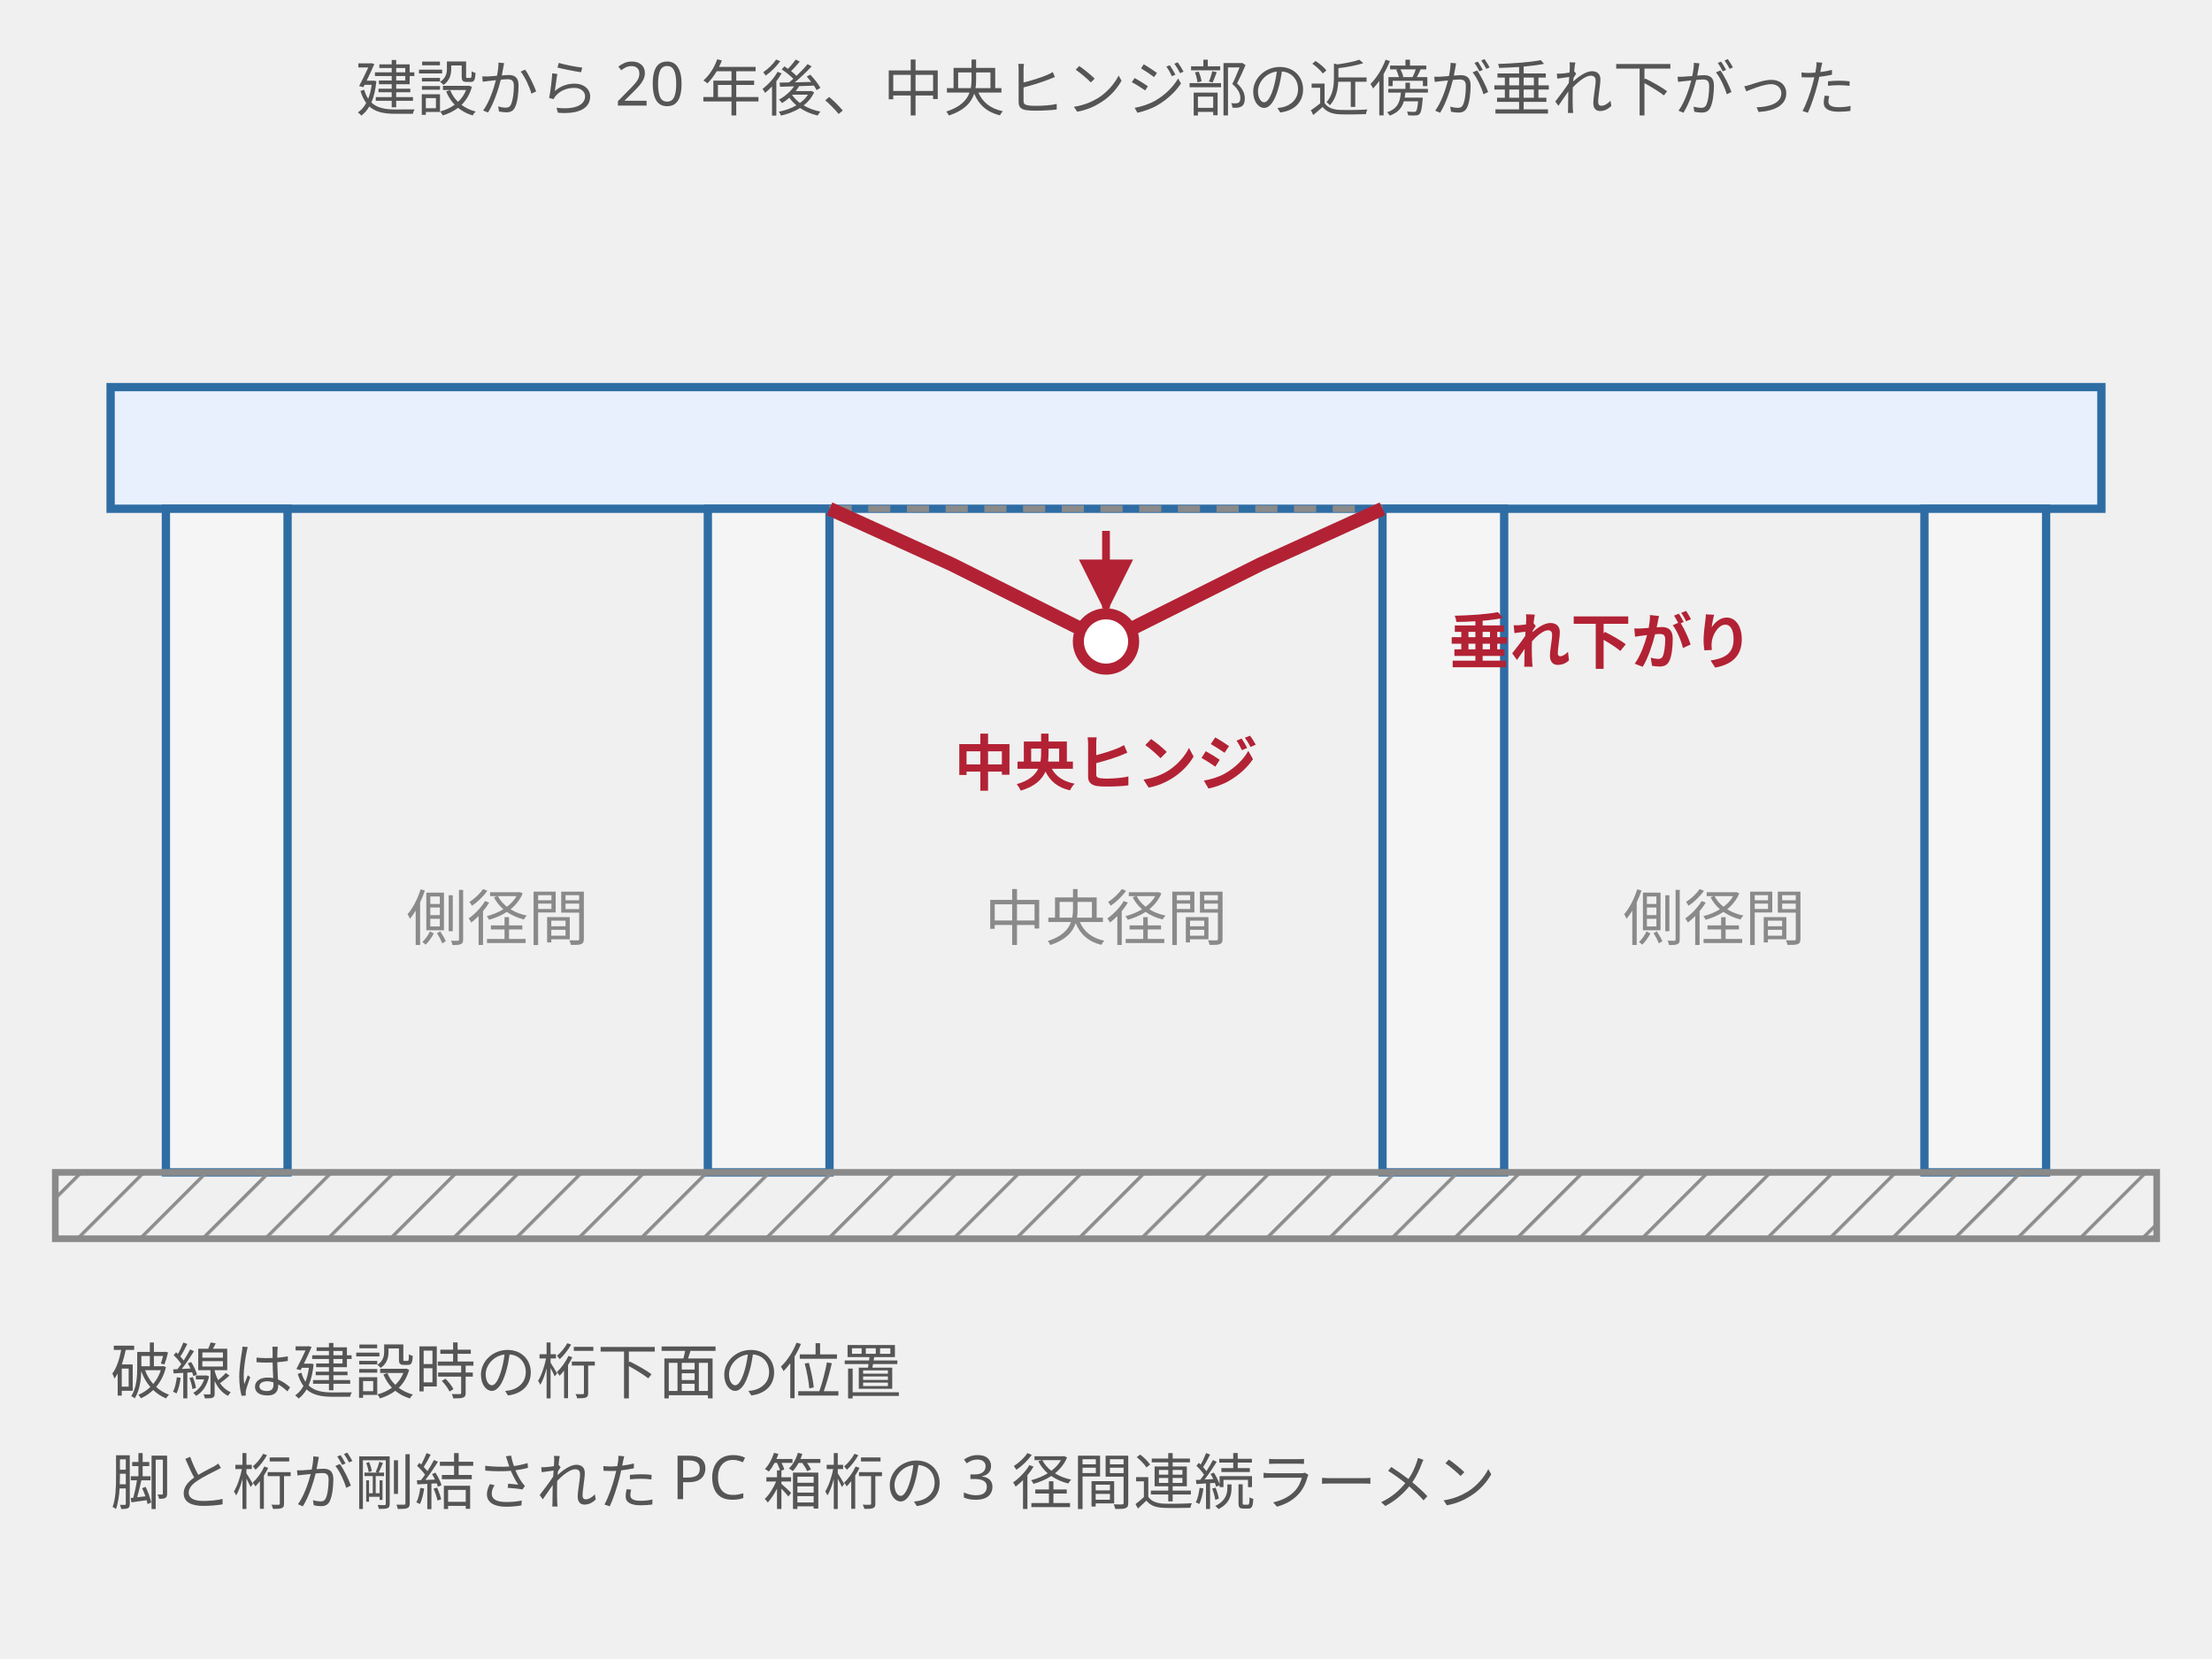
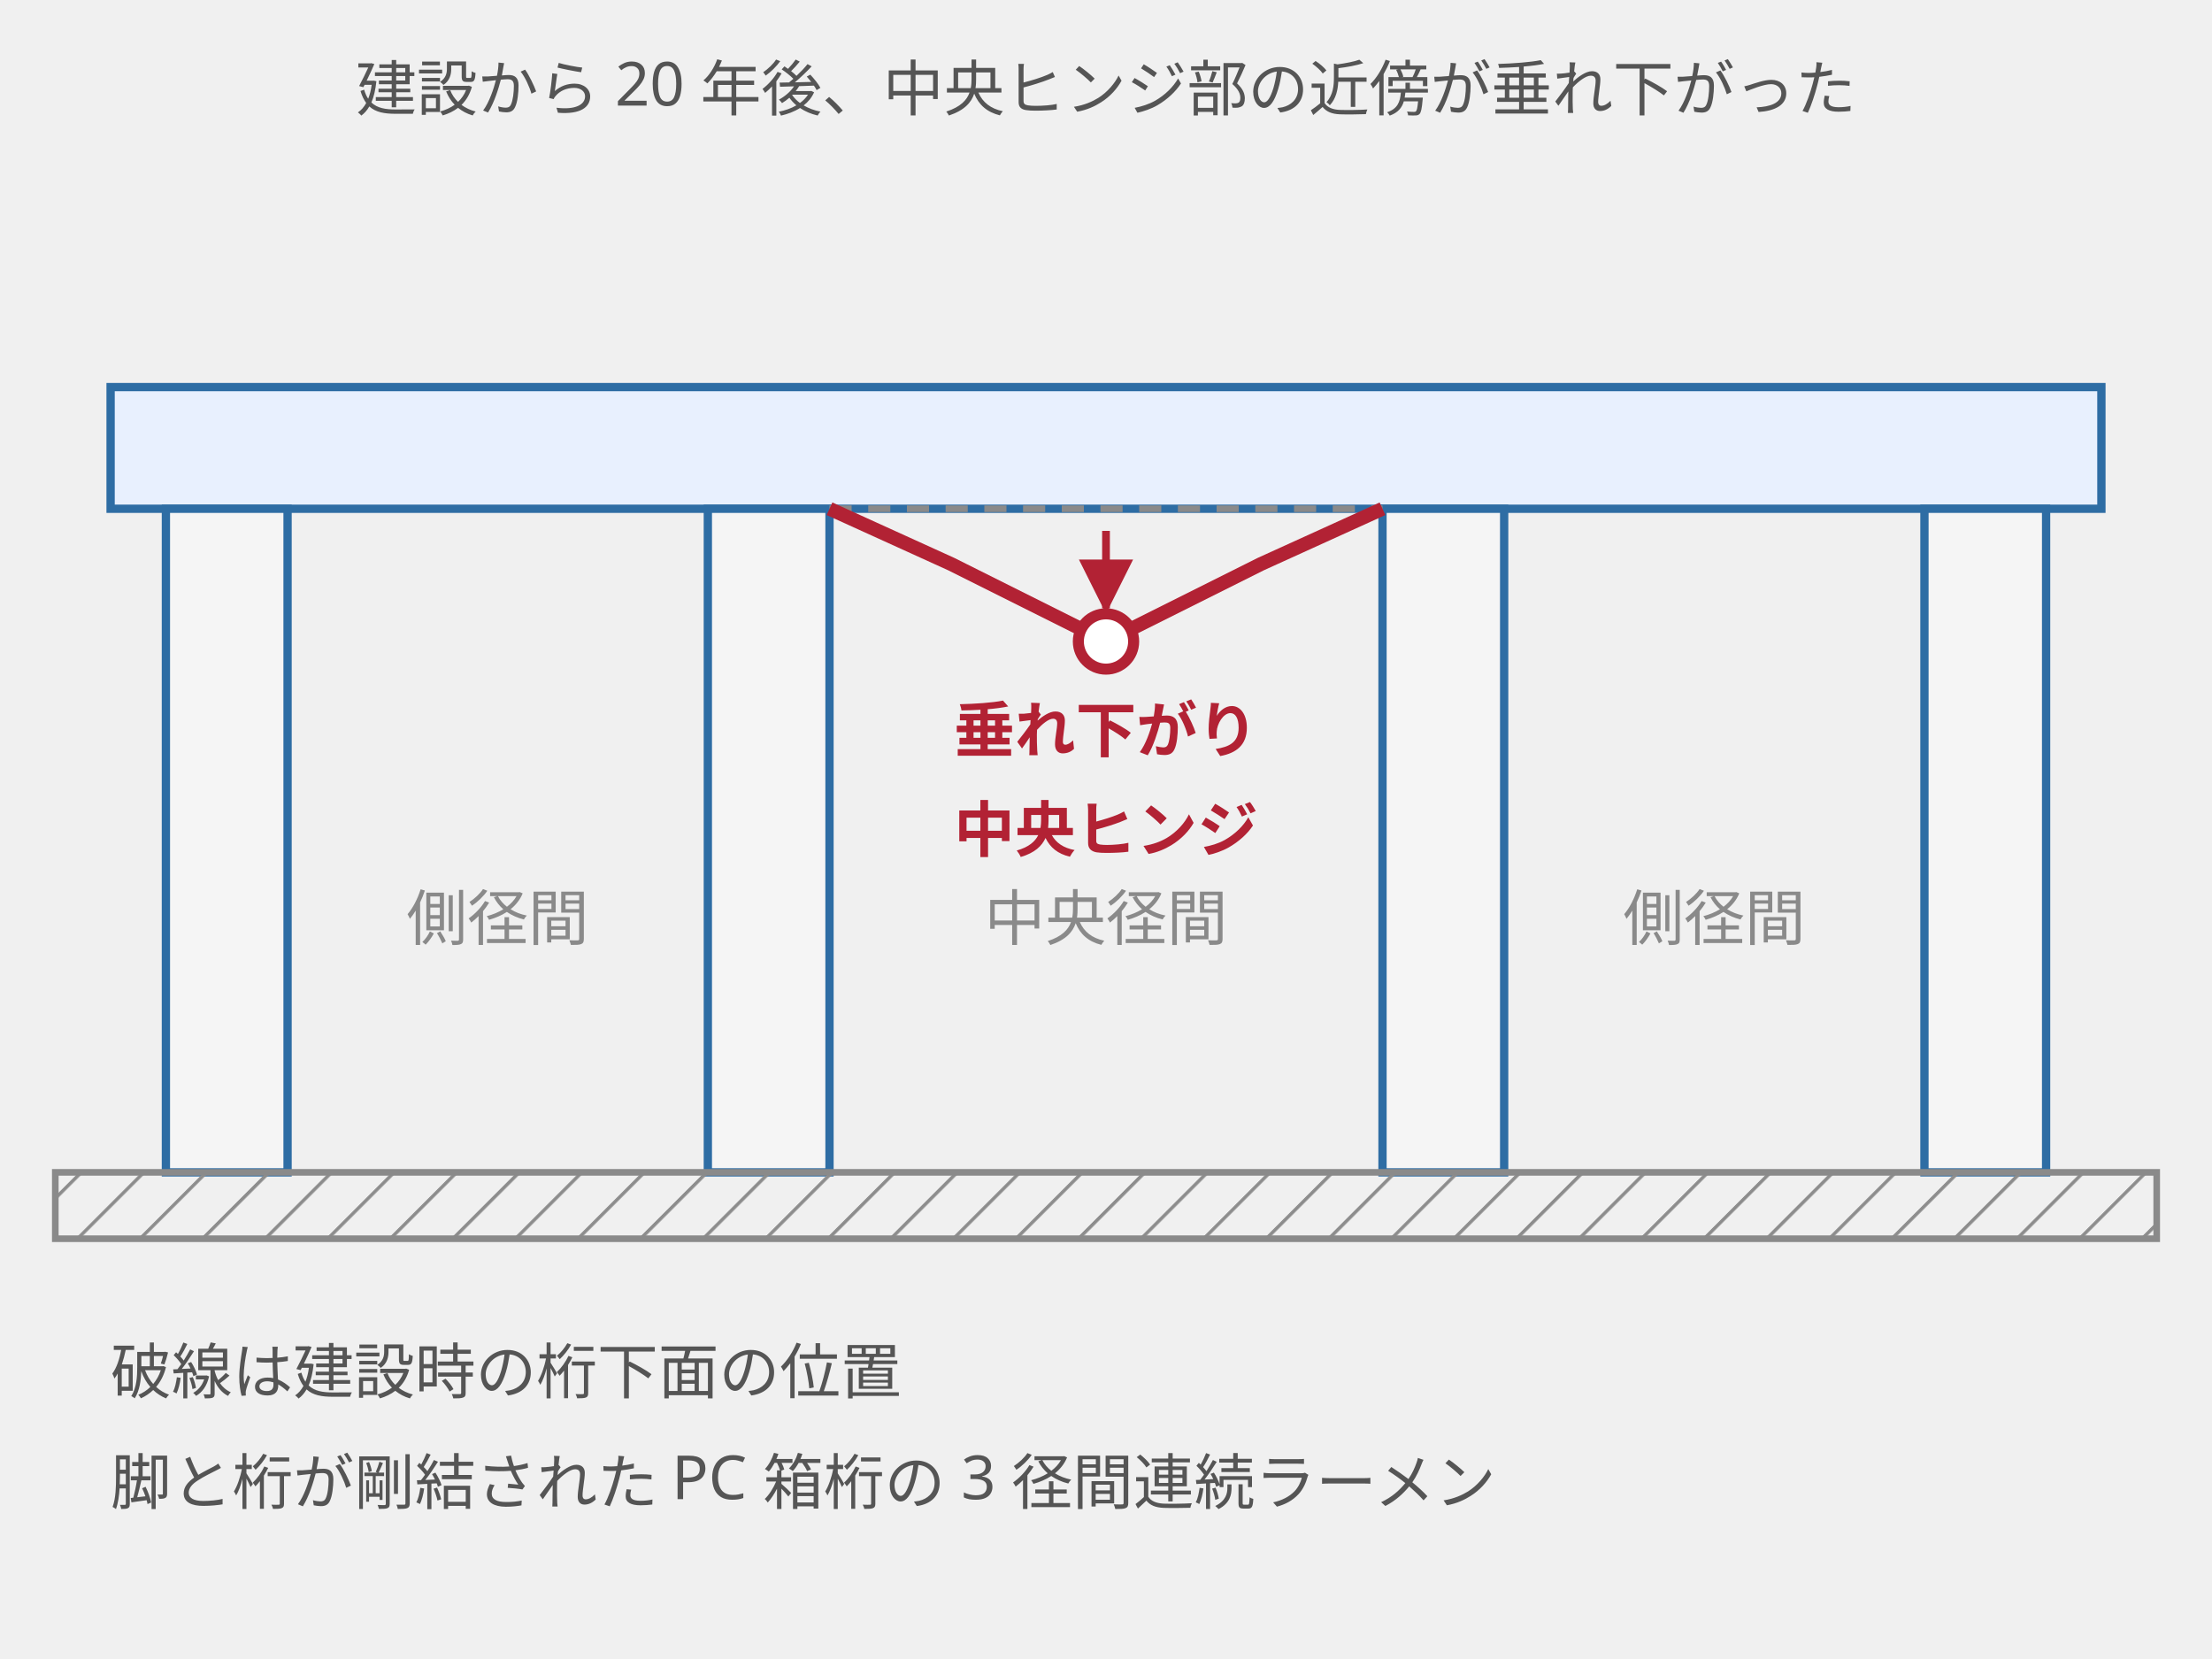
<svg xmlns="http://www.w3.org/2000/svg" viewBox="0 0 400 300" style="max-width:400px;width:100%" role="img" aria-label="PC3径間連続有ヒンジラーメン箱桁橋の側面模式図。中央径間の中央にヒンジがあり、その近傍が建設時の形状より下方へ垂れ下がっている">
  <defs>
    <marker id="cdq10" viewBox="0 0 10 10" refX="9" refY="5" markerWidth="7" markerHeight="7" orient="auto">
      <path d="M0,0 L10,5 L0,10 z" fill="#b22234" />
    </marker>
    <pattern id="cdq10g" width="8" height="8" patternUnits="userSpaceOnUse" patternTransform="rotate(45)">
      <line x1="0" y1="0" x2="0" y2="8" stroke="#8a8a8a" stroke-width="1.2" />
    </pattern>
  </defs>
  <text x="200" y="20" text-anchor="middle" font-family="sans-serif" font-size="11" fill="#555">建設から 20 年後、中央ヒンジ部の近傍が垂れ下がった</text>
  <rect x="20" y="70" width="360" height="22" fill="#e8f0fe" stroke="#2e6da4" stroke-width="1.5" />
  <rect x="30" y="92" width="22" height="120" fill="#f5f5f5" stroke="#2e6da4" stroke-width="1.5" />
  <rect x="128" y="92" width="22" height="120" fill="#f5f5f5" stroke="#2e6da4" stroke-width="1.5" />
  <rect x="250" y="92" width="22" height="120" fill="#f5f5f5" stroke="#2e6da4" stroke-width="1.5" />
  <rect x="348" y="92" width="22" height="120" fill="#f5f5f5" stroke="#2e6da4" stroke-width="1.5" />
  <rect x="10" y="212" width="380" height="12" fill="url(#cdq10g)" stroke="#8a8a8a" stroke-width="1.2" />
  <line x1="150" y1="92" x2="250" y2="92" stroke="#8a8a8a" stroke-width="1.2" stroke-dasharray="4 3" />
  <path d="M150 92 L172 102 L200 116 L228 102 L250 92" fill="none" stroke="#b22234" stroke-width="2.5" />
  <circle cx="200" cy="116" r="5" fill="#ffffff" stroke="#b22234" stroke-width="2" />
  <line x1="200" y1="96" x2="200" y2="110" stroke="#b22234" stroke-width="1.4" marker-end="url(#cdq10)" />
-   <text x="262" y="120" font-family="sans-serif" font-size="11" font-weight="bold" fill="#b22234">垂れ下がり</text>
-   <text x="200" y="142" text-anchor="middle" font-family="sans-serif" font-size="11" font-weight="bold" fill="#b22234">中央ヒンジ</text>
+   <text x="200" y="136" text-anchor="middle" font-family="sans-serif" font-size="11" font-weight="bold" fill="#b22234">垂れ下がり</text>
+   <text x="200" y="154" text-anchor="middle" font-family="sans-serif" font-size="11" font-weight="bold" fill="#b22234">中央ヒンジ</text>
  <text x="90" y="170" text-anchor="middle" font-family="sans-serif" font-size="11" fill="#8a8a8a">側径間</text>
  <text x="200" y="170" text-anchor="middle" font-family="sans-serif" font-size="11" fill="#8a8a8a">中央径間</text>
  <text x="310" y="170" text-anchor="middle" font-family="sans-serif" font-size="11" fill="#8a8a8a">側径間</text>
  <text x="20" y="252" font-family="sans-serif" font-size="11" fill="#555">破線は建設時の桁下面の位置</text>
  <text x="20" y="272" font-family="sans-serif" font-size="11" fill="#555">脚と桁が剛結された PC 箱桁の 3 径間連続ラーメン</text>
</svg>
